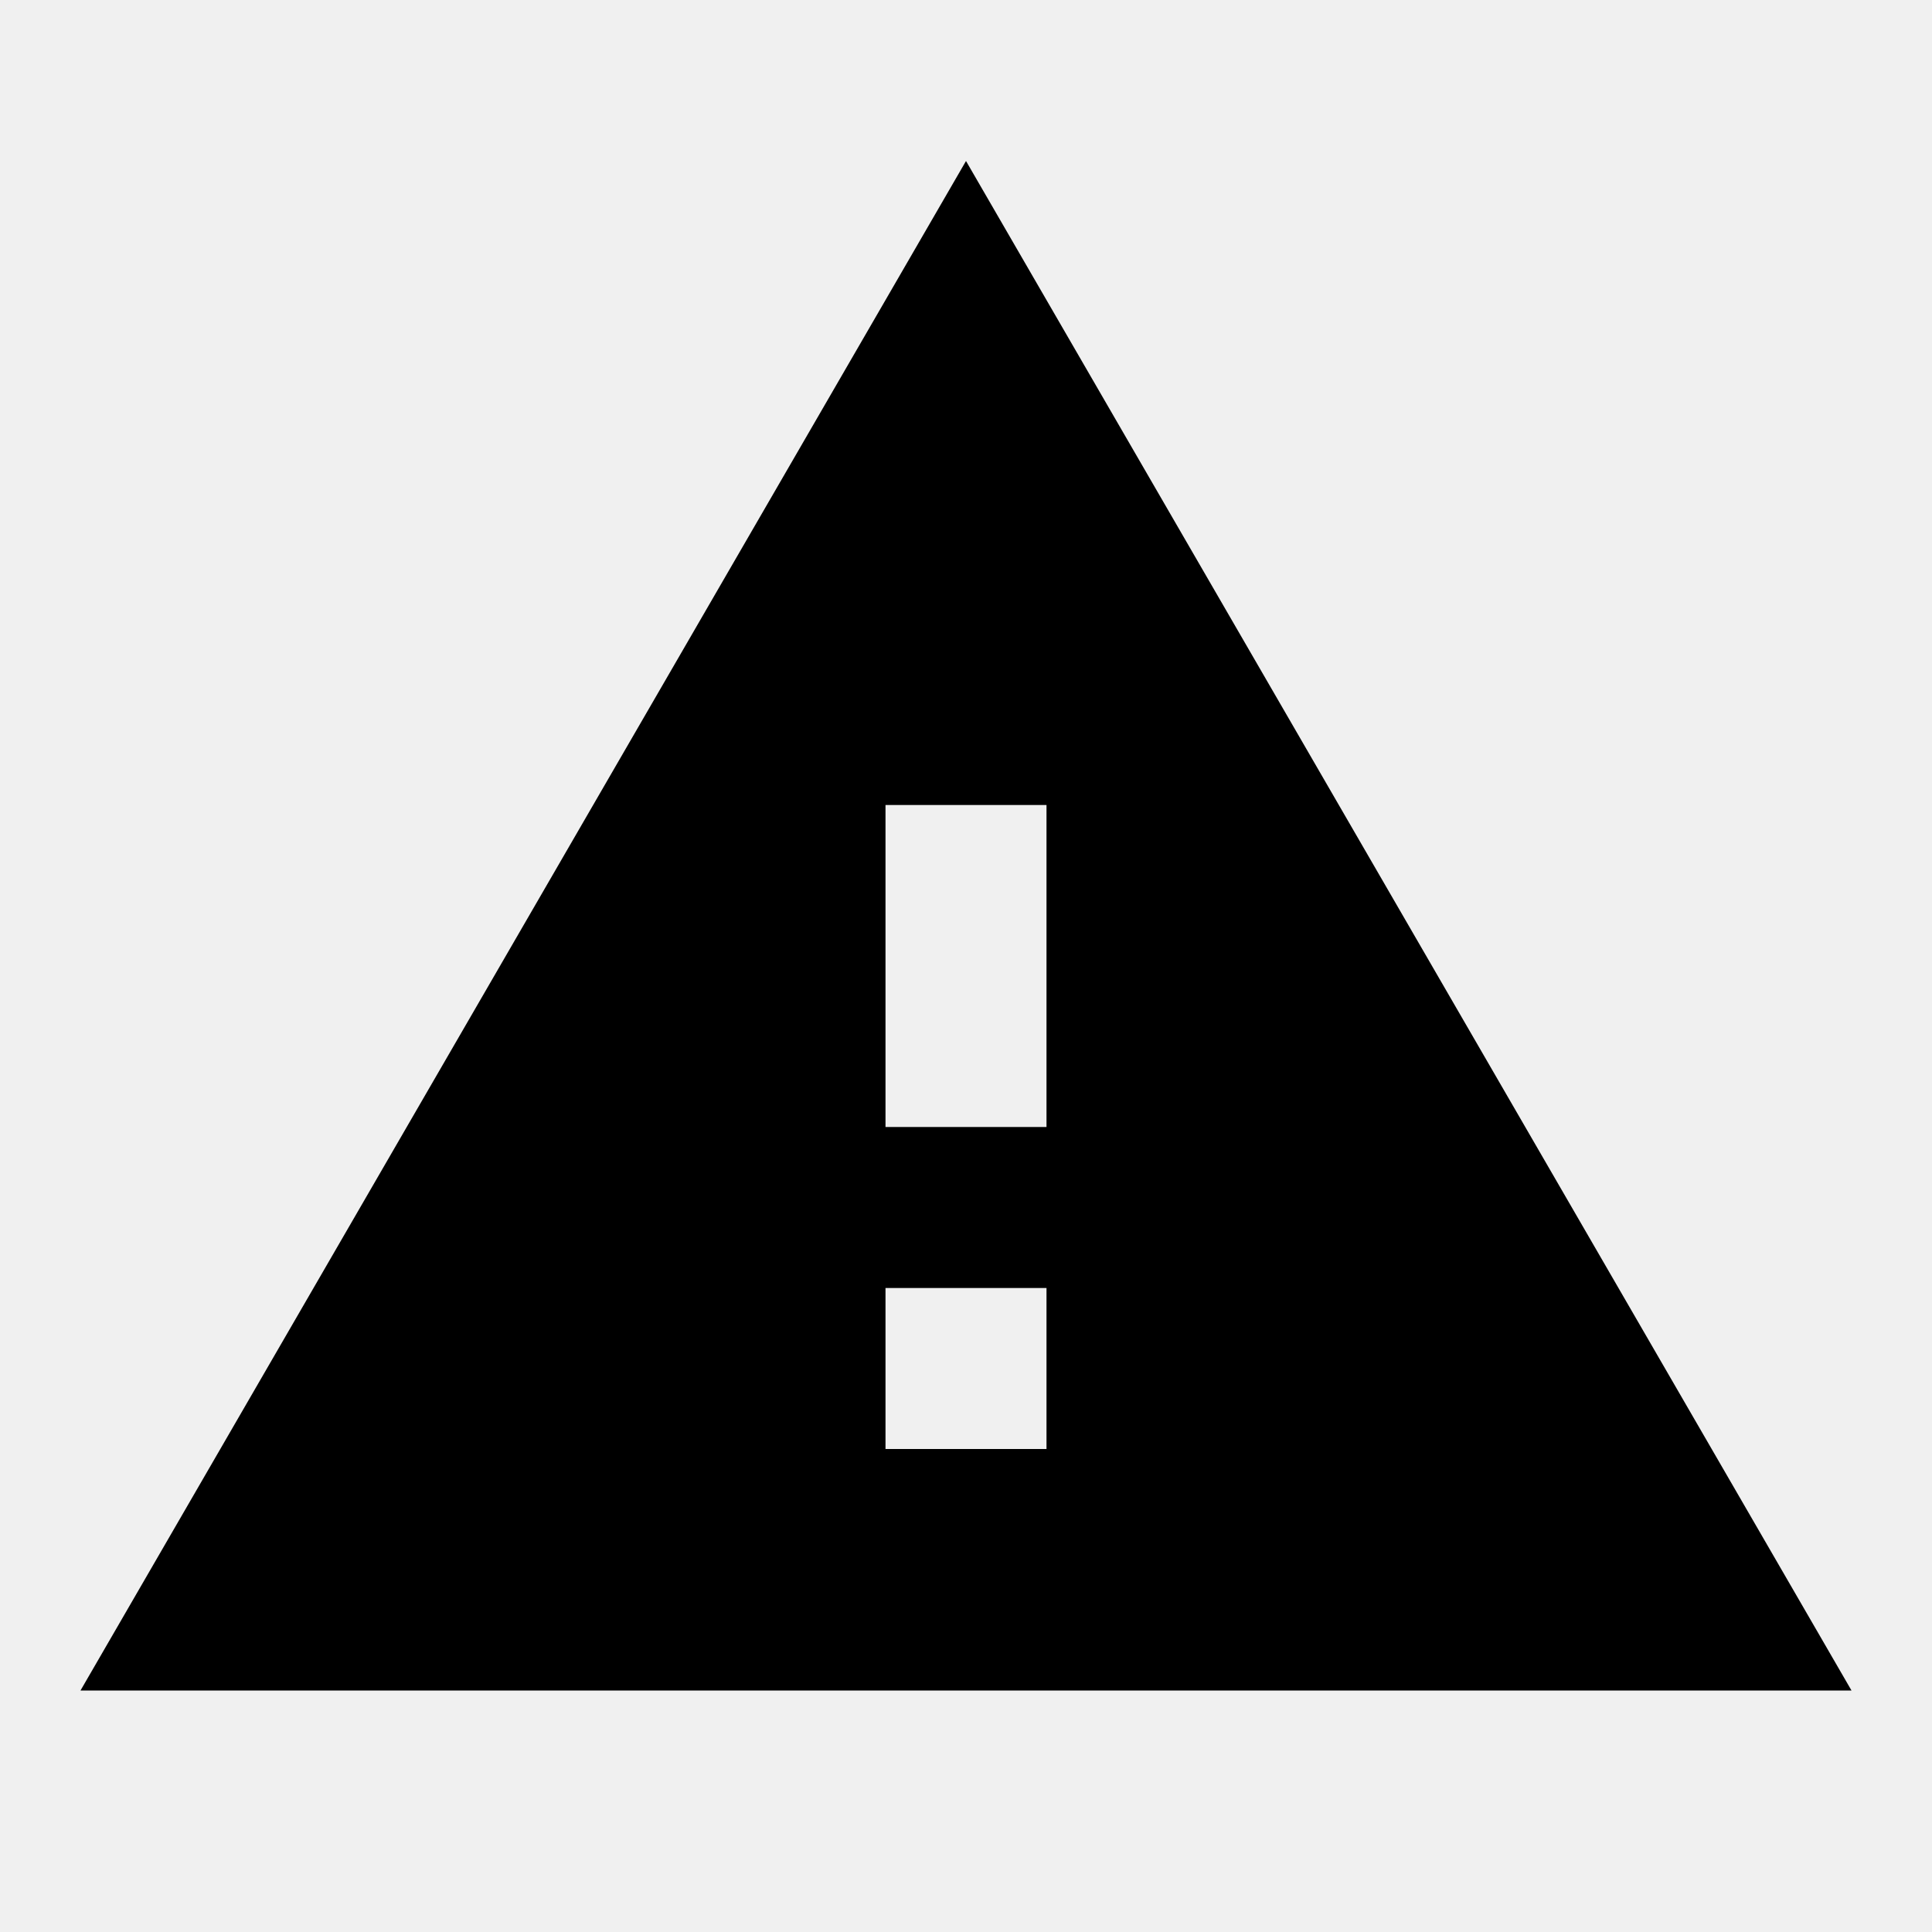
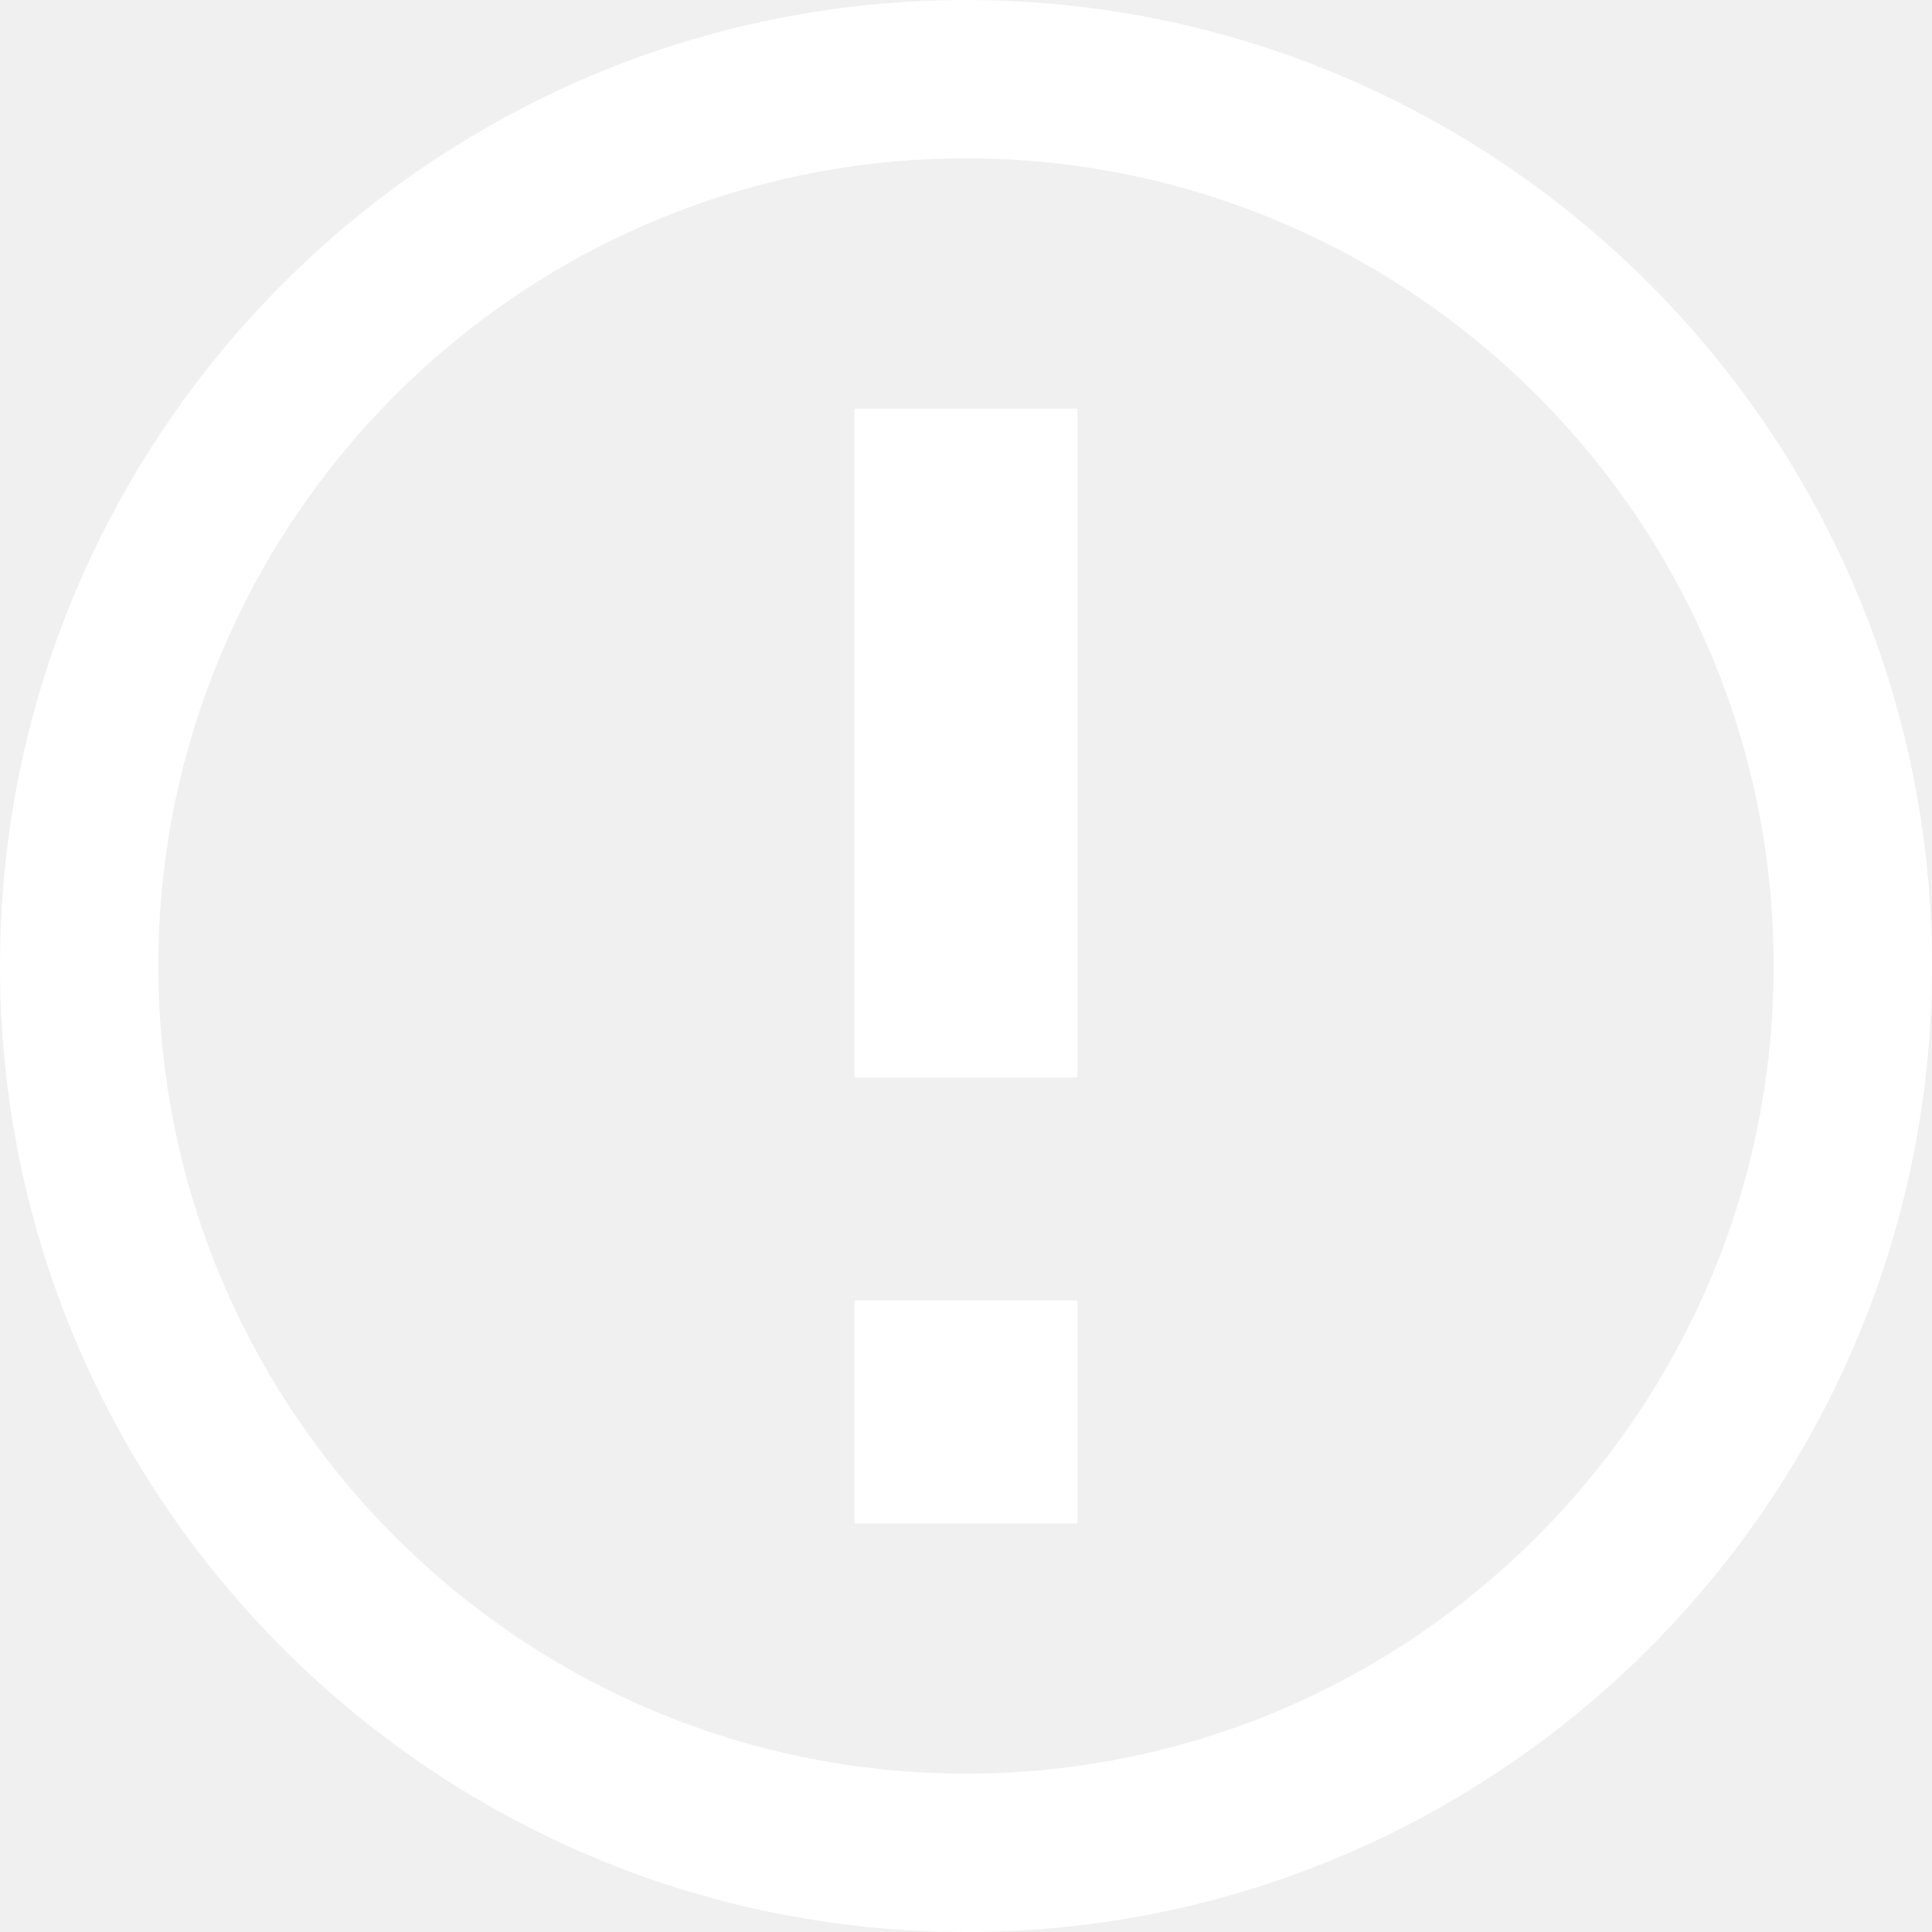
- <svg xmlns="http://www.w3.org/2000/svg" width="24" height="24" viewBox="0 0 24 24">
-   <path d="M0 0h24v24H0z" fill="none" />
-   <path d="M1 21h22L12 2 1 21zm12-3h-2v-2h2v2zm0-4h-2v-4h2v4z" />
+ <svg xmlns="http://www.w3.org/2000/svg" id="checkmark" width="305.002px" height="305.002px" version="1.1">
+   <defs id="defs9" />
+   <path d="M152.502,0.001C68.412,0.001,0,68.412,0,152.501s68.412,152.5,152.502,152.5c84.089,0,152.5-68.411,152.5-152.5   S236.591,0.001,152.502,0.001z M152.502,280.001C82.197,280.001,25,222.806,25,152.501c0-70.304,57.197-127.5,127.502-127.5   c70.304,0,127.5,57.196,127.5,127.5C280.002,222.806,222.806,280.001,152.502,280.001z" fill="#ffffff" id="path2" />
+   <path d="m 170.101,240.501 h -35.2 v -35.2 h 35.2 z m 0,-70.4 h -35.2 V 64.501 h 35.2 z" fill="#800000" id="path4-3" style="fill:#ffffff;stroke-width:17.6" />
</svg>
